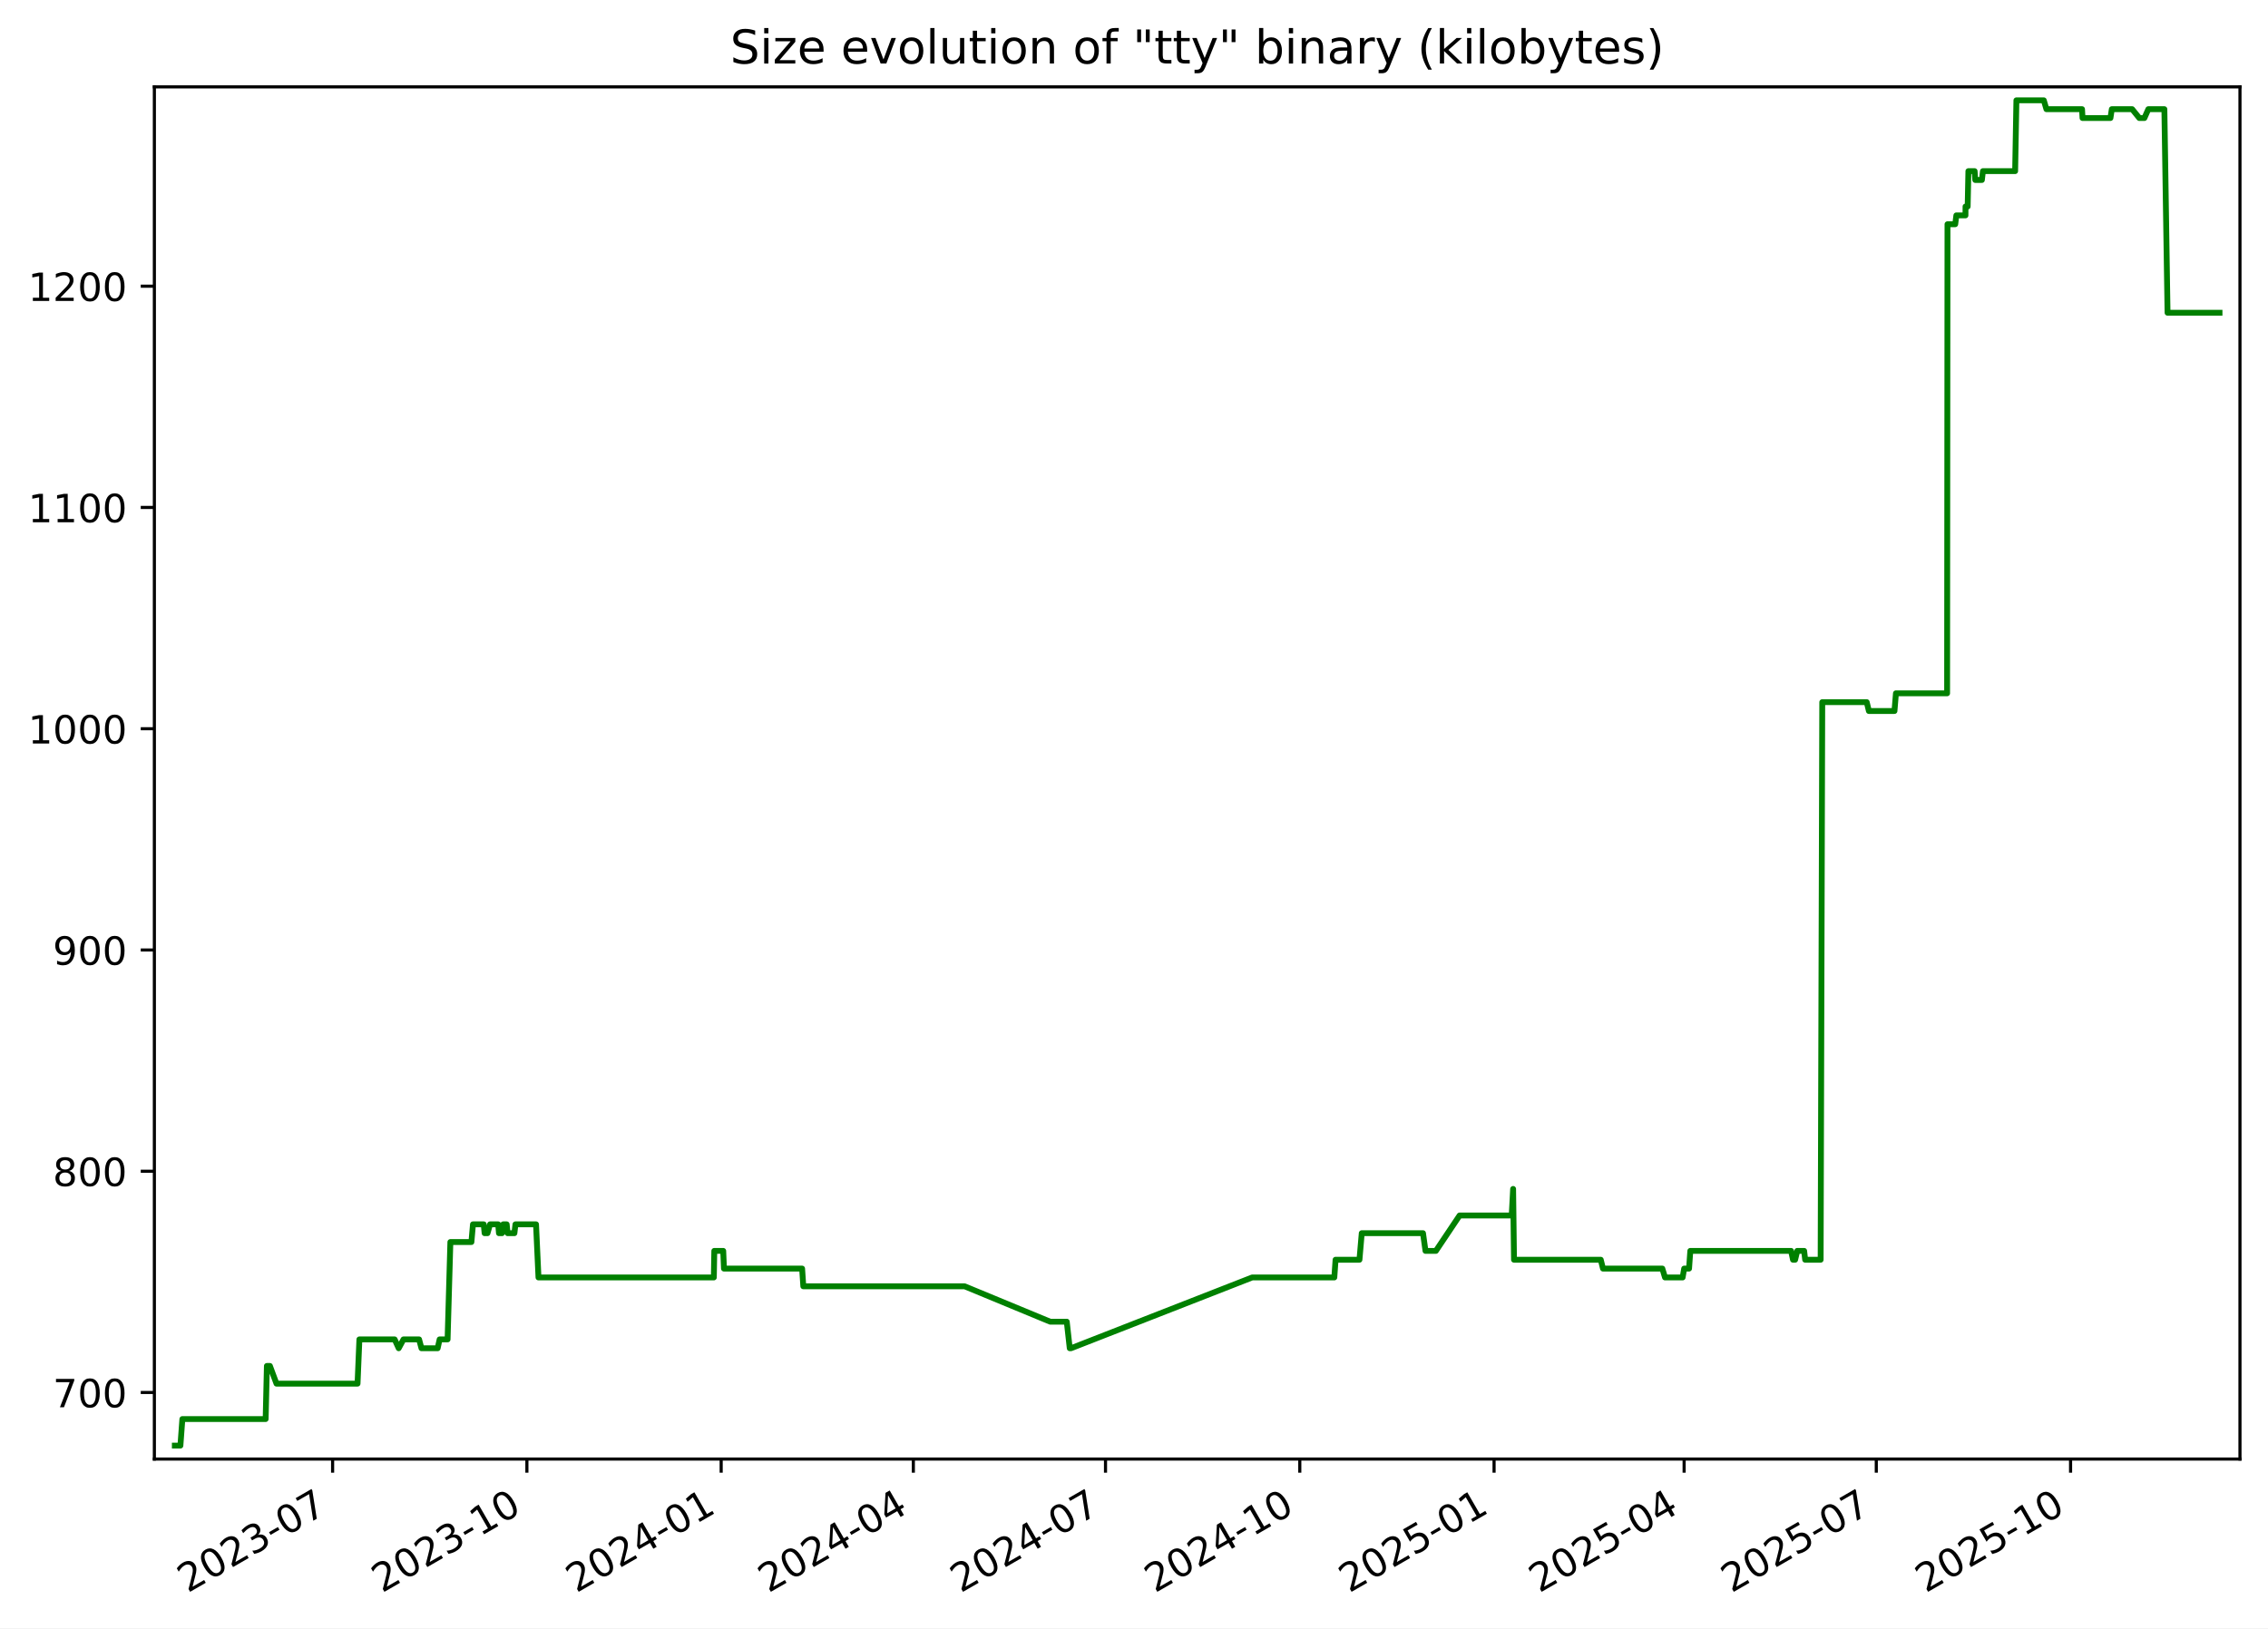
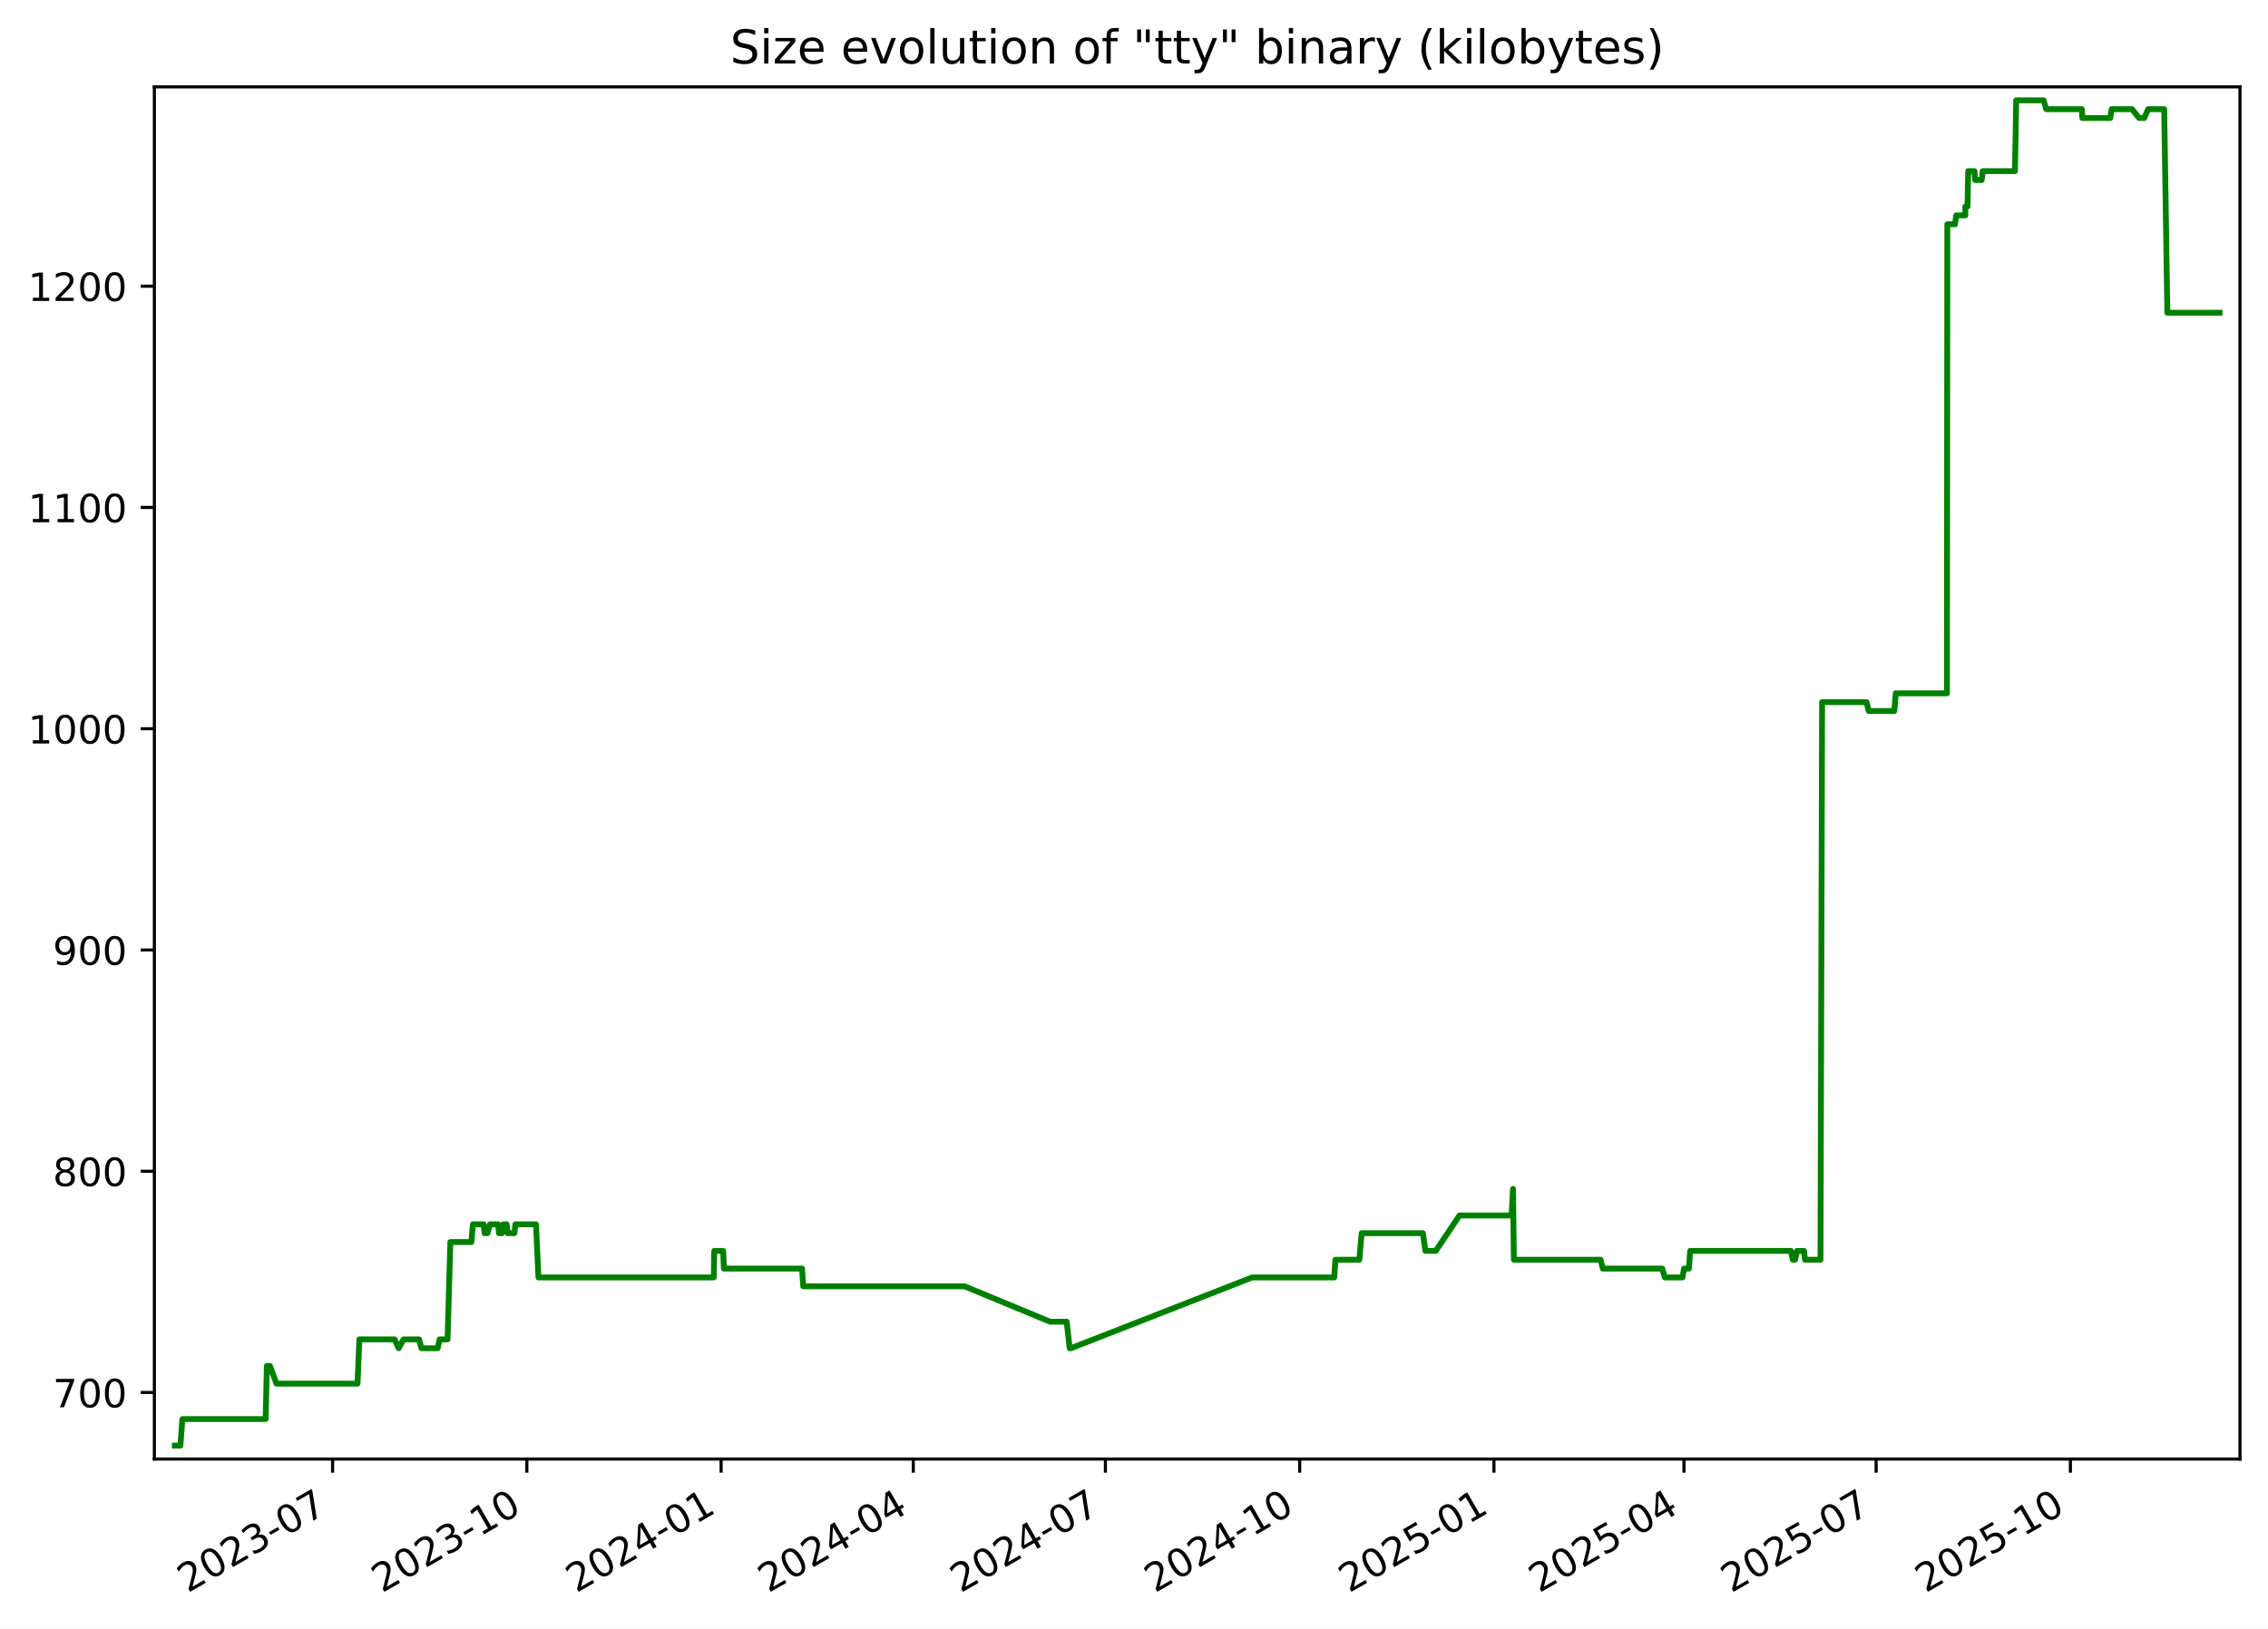
<svg xmlns="http://www.w3.org/2000/svg" xmlns:xlink="http://www.w3.org/1999/xlink" width="582.53pt" height="418.303pt" viewBox="0 0 582.53 418.303" version="1.1">
  <defs>
    <style type="text/css">*{stroke-linejoin: round; stroke-linecap: butt}</style>
  </defs>
  <g id="figure_1">
    <g id="patch_1">
      <path d="M -0 418.303  L 582.53 418.303  L 582.53 0  L -0 0  z " style="fill: #ffffff" />
    </g>
    <g id="axes_1">
      <g id="patch_2">
        <path d="M 39.65 374.83  L 575.33 374.83  L 575.33 22.318  L 39.65 22.318  z " style="fill: #ffffff" />
      </g>
      <g id="matplotlib.axis_1">
        <g id="xtick_1">
          <g id="line2d_1">
            <defs>
-               <path id="mce63714a50" d="M 0 0  L 0 3.5  " style="stroke: #000000; stroke-width: 0.8" />
+               <path id="m64c929b6ab" d="M 0 0  L 0 3.5  " style="stroke: #000000; stroke-width: 0.8" />
            </defs>
            <g>
-               <use xlink:href="#mce63714a50" x="85.43" y="374.83" style="stroke: #000000; stroke-width: 0.8" />
+               <use xlink:href="#m64c929b6ab" x="85.426" y="374.83" style="stroke: #000000; stroke-width: 0.8" />
            </g>
          </g>
          <g id="text_1">
-             <g transform="translate(48.20502 409.302) rotate(-30) scale(0.1 -0.1)">
+             <g transform="translate(48.20119 409.302) rotate(-30) scale(0.1 -0.1)">
              <defs>
                <path id="DejaVuSans-32" d="M 1228 531  L 3431 531  L 3431 0  L 469 0  L 469 531  Q 828 903 1448 1529  Q 2069 2156 2228 2338  Q 2531 2678 2651 2914  Q 2772 3150 2772 3378  Q 2772 3750 2511 3984  Q 2250 4219 1831 4219  Q 1534 4219 1204 4116  Q 875 4013 500 3803  L 500 4441  Q 881 4594 1212 4672  Q 1544 4750 1819 4750  Q 2544 4750 2975 4387  Q 3406 4025 3406 3419  Q 3406 3131 3298 2873  Q 3191 2616 2906 2266  Q 2828 2175 2409 1742  Q 1991 1309 1228 531  z " transform="scale(0.015625)" />
                <path id="DejaVuSans-30" d="M 2034 4250  Q 1547 4250 1301 3770  Q 1056 3291 1056 2328  Q 1056 1369 1301 889  Q 1547 409 2034 409  Q 2525 409 2770 889  Q 3016 1369 3016 2328  Q 3016 3291 2770 3770  Q 2525 4250 2034 4250  z M 2034 4750  Q 2819 4750 3233 4129  Q 3647 3509 3647 2328  Q 3647 1150 3233 529  Q 2819 -91 2034 -91  Q 1250 -91 836 529  Q 422 1150 422 2328  Q 422 3509 836 4129  Q 1250 4750 2034 4750  z " transform="scale(0.015625)" />
                <path id="DejaVuSans-33" d="M 2597 2516  Q 3050 2419 3304 2112  Q 3559 1806 3559 1356  Q 3559 666 3084 287  Q 2609 -91 1734 -91  Q 1441 -91 1130 -33  Q 819 25 488 141  L 488 750  Q 750 597 1062 519  Q 1375 441 1716 441  Q 2309 441 2620 675  Q 2931 909 2931 1356  Q 2931 1769 2642 2001  Q 2353 2234 1838 2234  L 1294 2234  L 1294 2753  L 1863 2753  Q 2328 2753 2575 2939  Q 2822 3125 2822 3475  Q 2822 3834 2567 4026  Q 2313 4219 1838 4219  Q 1578 4219 1281 4162  Q 984 4106 628 3988  L 628 4550  Q 988 4650 1302 4700  Q 1616 4750 1894 4750  Q 2613 4750 3031 4423  Q 3450 4097 3450 3541  Q 3450 3153 3228 2886  Q 3006 2619 2597 2516  z " transform="scale(0.015625)" />
                <path id="DejaVuSans-2d" d="M 313 2009  L 1997 2009  L 1997 1497  L 313 1497  L 313 2009  z " transform="scale(0.015625)" />
                <path id="DejaVuSans-37" d="M 525 4666  L 3525 4666  L 3525 4397  L 1831 0  L 1172 0  L 2766 4134  L 525 4134  L 525 4666  z " transform="scale(0.015625)" />
              </defs>
              <use xlink:href="#DejaVuSans-32" />
              <use xlink:href="#DejaVuSans-30" x="63.623" />
              <use xlink:href="#DejaVuSans-32" x="127.246" />
              <use xlink:href="#DejaVuSans-33" x="190.869" />
              <use xlink:href="#DejaVuSans-2d" x="254.492" />
              <use xlink:href="#DejaVuSans-30" x="290.576" />
              <use xlink:href="#DejaVuSans-37" x="354.199" />
            </g>
          </g>
        </g>
        <g id="xtick_2">
          <g id="line2d_2">
            <g>
-               <use xlink:href="#mce63714a50" x="135.33" y="374.83" style="stroke: #000000; stroke-width: 0.8" />
+               <use xlink:href="#m64c929b6ab" x="135.322" y="374.83" style="stroke: #000000; stroke-width: 0.8" />
            </g>
          </g>
          <g id="text_2">
-             <g transform="translate(98.10537 409.302) rotate(-30) scale(0.1 -0.1)">
+             <g transform="translate(98.09682 409.302) rotate(-30) scale(0.1 -0.1)">
              <defs>
                <path id="DejaVuSans-31" d="M 794 531  L 1825 531  L 1825 4091  L 703 3866  L 703 4441  L 1819 4666  L 2450 4666  L 2450 531  L 3481 531  L 3481 0  L 794 0  L 794 531  z " transform="scale(0.015625)" />
              </defs>
              <use xlink:href="#DejaVuSans-32" />
              <use xlink:href="#DejaVuSans-30" x="63.623" />
              <use xlink:href="#DejaVuSans-32" x="127.246" />
              <use xlink:href="#DejaVuSans-33" x="190.869" />
              <use xlink:href="#DejaVuSans-2d" x="254.492" />
              <use xlink:href="#DejaVuSans-31" x="290.576" />
              <use xlink:href="#DejaVuSans-30" x="354.199" />
            </g>
          </g>
        </g>
        <g id="xtick_3">
          <g id="line2d_3">
            <g>
-               <use xlink:href="#mce63714a50" x="185.231" y="374.83" style="stroke: #000000; stroke-width: 0.8" />
+               <use xlink:href="#m64c929b6ab" x="185.217" y="374.83" style="stroke: #000000; stroke-width: 0.8" />
            </g>
          </g>
          <g id="text_3">
-             <g transform="translate(148.0057 409.302) rotate(-30) scale(0.1 -0.1)">
+             <g transform="translate(147.9924 409.302) rotate(-30) scale(0.1 -0.1)">
              <defs>
                <path id="DejaVuSans-34" d="M 2419 4116  L 825 1625  L 2419 1625  L 2419 4116  z M 2253 4666  L 3047 4666  L 3047 1625  L 3713 1625  L 3713 1100  L 3047 1100  L 3047 0  L 2419 0  L 2419 1100  L 313 1100  L 313 1709  L 2253 4666  z " transform="scale(0.015625)" />
              </defs>
              <use xlink:href="#DejaVuSans-32" />
              <use xlink:href="#DejaVuSans-30" x="63.623" />
              <use xlink:href="#DejaVuSans-32" x="127.246" />
              <use xlink:href="#DejaVuSans-34" x="190.869" />
              <use xlink:href="#DejaVuSans-2d" x="254.492" />
              <use xlink:href="#DejaVuSans-30" x="290.576" />
              <use xlink:href="#DejaVuSans-31" x="354.199" />
            </g>
          </g>
        </g>
        <g id="xtick_4">
          <g id="line2d_4">
            <g>
-               <use xlink:href="#mce63714a50" x="234.589" y="374.83" style="stroke: #000000; stroke-width: 0.8" />
+               <use xlink:href="#m64c929b6ab" x="234.571" y="374.83" style="stroke: #000000; stroke-width: 0.8" />
            </g>
          </g>
          <g id="text_4">
-             <g transform="translate(197.3637 409.302) rotate(-30) scale(0.1 -0.1)">
+             <g transform="translate(197.3457 409.302) rotate(-30) scale(0.1 -0.1)">
              <use xlink:href="#DejaVuSans-32" />
              <use xlink:href="#DejaVuSans-30" x="63.623" />
              <use xlink:href="#DejaVuSans-32" x="127.246" />
              <use xlink:href="#DejaVuSans-34" x="190.869" />
              <use xlink:href="#DejaVuSans-2d" x="254.492" />
              <use xlink:href="#DejaVuSans-30" x="290.576" />
              <use xlink:href="#DejaVuSans-34" x="354.199" />
            </g>
          </g>
        </g>
        <g id="xtick_5">
          <g id="line2d_5">
            <g>
-               <use xlink:href="#mce63714a50" x="283.946" y="374.83" style="stroke: #000000; stroke-width: 0.8" />
+               <use xlink:href="#m64c929b6ab" x="283.924" y="374.83" style="stroke: #000000; stroke-width: 0.8" />
            </g>
          </g>
          <g id="text_5">
-             <g transform="translate(246.7216 409.302) rotate(-30) scale(0.1 -0.1)">
+             <g transform="translate(246.699 409.302) rotate(-30) scale(0.1 -0.1)">
              <use xlink:href="#DejaVuSans-32" />
              <use xlink:href="#DejaVuSans-30" x="63.623" />
              <use xlink:href="#DejaVuSans-32" x="127.246" />
              <use xlink:href="#DejaVuSans-34" x="190.869" />
              <use xlink:href="#DejaVuSans-2d" x="254.492" />
              <use xlink:href="#DejaVuSans-30" x="290.576" />
              <use xlink:href="#DejaVuSans-37" x="354.199" />
            </g>
          </g>
        </g>
        <g id="xtick_6">
          <g id="line2d_6">
            <g>
-               <use xlink:href="#mce63714a50" x="333.847" y="374.83" style="stroke: #000000; stroke-width: 0.8" />
+               <use xlink:href="#m64c929b6ab" x="333.819" y="374.83" style="stroke: #000000; stroke-width: 0.8" />
            </g>
          </g>
          <g id="text_6">
-             <g transform="translate(296.622 409.302) rotate(-30) scale(0.1 -0.1)">
+             <g transform="translate(296.5947 409.302) rotate(-30) scale(0.1 -0.1)">
              <use xlink:href="#DejaVuSans-32" />
              <use xlink:href="#DejaVuSans-30" x="63.623" />
              <use xlink:href="#DejaVuSans-32" x="127.246" />
              <use xlink:href="#DejaVuSans-34" x="190.869" />
              <use xlink:href="#DejaVuSans-2d" x="254.492" />
              <use xlink:href="#DejaVuSans-31" x="290.576" />
              <use xlink:href="#DejaVuSans-30" x="354.199" />
            </g>
          </g>
        </g>
        <g id="xtick_7">
          <g id="line2d_7">
            <g>
-               <use xlink:href="#mce63714a50" x="383.747" y="374.83" style="stroke: #000000; stroke-width: 0.8" />
+               <use xlink:href="#m64c929b6ab" x="383.715" y="374.83" style="stroke: #000000; stroke-width: 0.8" />
            </g>
          </g>
          <g id="text_7">
-             <g transform="translate(346.5223 409.302) rotate(-30) scale(0.1 -0.1)">
+             <g transform="translate(346.4903 409.302) rotate(-30) scale(0.1 -0.1)">
              <defs>
                <path id="DejaVuSans-35" d="M 691 4666  L 3169 4666  L 3169 4134  L 1269 4134  L 1269 2991  Q 1406 3038 1543 3061  Q 1681 3084 1819 3084  Q 2600 3084 3056 2656  Q 3513 2228 3513 1497  Q 3513 744 3044 326  Q 2575 -91 1722 -91  Q 1428 -91 1123 -41  Q 819 9 494 109  L 494 744  Q 775 591 1075 516  Q 1375 441 1709 441  Q 2250 441 2565 725  Q 2881 1009 2881 1497  Q 2881 1984 2565 2268  Q 2250 2553 1709 2553  Q 1456 2553 1204 2497  Q 953 2441 691 2322  L 691 4666  z " transform="scale(0.015625)" />
              </defs>
              <use xlink:href="#DejaVuSans-32" />
              <use xlink:href="#DejaVuSans-30" x="63.623" />
              <use xlink:href="#DejaVuSans-32" x="127.246" />
              <use xlink:href="#DejaVuSans-35" x="190.869" />
              <use xlink:href="#DejaVuSans-2d" x="254.492" />
              <use xlink:href="#DejaVuSans-30" x="290.576" />
              <use xlink:href="#DejaVuSans-31" x="354.199" />
            </g>
          </g>
        </g>
        <g id="xtick_8">
          <g id="line2d_8">
            <g>
-               <use xlink:href="#mce63714a50" x="432.563" y="374.83" style="stroke: #000000; stroke-width: 0.8" />
+               <use xlink:href="#m64c929b6ab" x="432.526" y="374.83" style="stroke: #000000; stroke-width: 0.8" />
            </g>
          </g>
          <g id="text_8">
-             <g transform="translate(395.3379 409.302) rotate(-30) scale(0.1 -0.1)">
+             <g transform="translate(395.3012 409.302) rotate(-30) scale(0.1 -0.1)">
              <use xlink:href="#DejaVuSans-32" />
              <use xlink:href="#DejaVuSans-30" x="63.623" />
              <use xlink:href="#DejaVuSans-32" x="127.246" />
              <use xlink:href="#DejaVuSans-35" x="190.869" />
              <use xlink:href="#DejaVuSans-2d" x="254.492" />
              <use xlink:href="#DejaVuSans-30" x="290.576" />
              <use xlink:href="#DejaVuSans-34" x="354.199" />
            </g>
          </g>
        </g>
        <g id="xtick_9">
          <g id="line2d_9">
            <g>
-               <use xlink:href="#mce63714a50" x="481.921" y="374.83" style="stroke: #000000; stroke-width: 0.8" />
+               <use xlink:href="#m64c929b6ab" x="481.879" y="374.83" style="stroke: #000000; stroke-width: 0.8" />
            </g>
          </g>
          <g id="text_9">
-             <g transform="translate(444.6959 409.302) rotate(-30) scale(0.1 -0.1)">
+             <g transform="translate(444.6545 409.302) rotate(-30) scale(0.1 -0.1)">
              <use xlink:href="#DejaVuSans-32" />
              <use xlink:href="#DejaVuSans-30" x="63.623" />
              <use xlink:href="#DejaVuSans-32" x="127.246" />
              <use xlink:href="#DejaVuSans-35" x="190.869" />
              <use xlink:href="#DejaVuSans-2d" x="254.492" />
              <use xlink:href="#DejaVuSans-30" x="290.576" />
              <use xlink:href="#DejaVuSans-37" x="354.199" />
            </g>
          </g>
        </g>
        <g id="xtick_10">
          <g id="line2d_10">
            <g>
-               <use xlink:href="#mce63714a50" x="531.821" y="374.83" style="stroke: #000000; stroke-width: 0.8" />
+               <use xlink:href="#m64c929b6ab" x="531.775" y="374.83" style="stroke: #000000; stroke-width: 0.8" />
            </g>
          </g>
          <g id="text_10">
-             <g transform="translate(494.5962 409.302) rotate(-30) scale(0.1 -0.1)">
+             <g transform="translate(494.5501 409.302) rotate(-30) scale(0.1 -0.1)">
              <use xlink:href="#DejaVuSans-32" />
              <use xlink:href="#DejaVuSans-30" x="63.623" />
              <use xlink:href="#DejaVuSans-32" x="127.246" />
              <use xlink:href="#DejaVuSans-35" x="190.869" />
              <use xlink:href="#DejaVuSans-2d" x="254.492" />
              <use xlink:href="#DejaVuSans-31" x="290.576" />
              <use xlink:href="#DejaVuSans-30" x="354.199" />
            </g>
          </g>
        </g>
      </g>
      <g id="matplotlib.axis_2">
        <g id="ytick_1">
          <g id="line2d_11">
            <defs>
-               <path id="md71a009ff9" d="M 0 0  L -3.5 0  " style="stroke: #000000; stroke-width: 0.8" />
+               <path id="md97c1f09c0" d="M 0 0  L -3.5 0  " style="stroke: #000000; stroke-width: 0.8" />
            </defs>
            <g>
-               <use xlink:href="#md71a009ff9" x="39.65" y="357.732" style="stroke: #000000; stroke-width: 0.8" />
+               <use xlink:href="#md97c1f09c0" x="39.65" y="357.732" style="stroke: #000000; stroke-width: 0.8" />
            </g>
          </g>
          <g id="text_11">
            <g transform="translate(13.5625 361.5312) scale(0.1 -0.1)">
              <use xlink:href="#DejaVuSans-37" />
              <use xlink:href="#DejaVuSans-30" x="63.623" />
              <use xlink:href="#DejaVuSans-30" x="127.246" />
            </g>
          </g>
        </g>
        <g id="ytick_2">
          <g id="line2d_12">
            <g>
-               <use xlink:href="#md71a009ff9" x="39.65" y="300.89" style="stroke: #000000; stroke-width: 0.8" />
+               <use xlink:href="#md97c1f09c0" x="39.65" y="300.89" style="stroke: #000000; stroke-width: 0.8" />
            </g>
          </g>
          <g id="text_12">
            <g transform="translate(13.5625 304.6891) scale(0.1 -0.1)">
              <defs>
                <path id="DejaVuSans-38" d="M 2034 2216  Q 1584 2216 1326 1975  Q 1069 1734 1069 1313  Q 1069 891 1326 650  Q 1584 409 2034 409  Q 2484 409 2743 651  Q 3003 894 3003 1313  Q 3003 1734 2745 1975  Q 2488 2216 2034 2216  z M 1403 2484  Q 997 2584 770 2862  Q 544 3141 544 3541  Q 544 4100 942 4425  Q 1341 4750 2034 4750  Q 2731 4750 3128 4425  Q 3525 4100 3525 3541  Q 3525 3141 3298 2862  Q 3072 2584 2669 2484  Q 3125 2378 3379 2068  Q 3634 1759 3634 1313  Q 3634 634 3220 271  Q 2806 -91 2034 -91  Q 1263 -91 848 271  Q 434 634 434 1313  Q 434 1759 690 2068  Q 947 2378 1403 2484  z M 1172 3481  Q 1172 3119 1398 2916  Q 1625 2713 2034 2713  Q 2441 2713 2670 2916  Q 2900 3119 2900 3481  Q 2900 3844 2670 4047  Q 2441 4250 2034 4250  Q 1625 4250 1398 4047  Q 1172 3844 1172 3481  z " transform="scale(0.015625)" />
              </defs>
              <use xlink:href="#DejaVuSans-38" />
              <use xlink:href="#DejaVuSans-30" x="63.623" />
              <use xlink:href="#DejaVuSans-30" x="127.246" />
            </g>
          </g>
        </g>
        <g id="ytick_3">
          <g id="line2d_13">
            <g>
-               <use xlink:href="#md71a009ff9" x="39.65" y="244.048" style="stroke: #000000; stroke-width: 0.8" />
+               <use xlink:href="#md97c1f09c0" x="39.65" y="244.048" style="stroke: #000000; stroke-width: 0.8" />
            </g>
          </g>
          <g id="text_13">
            <g transform="translate(13.5625 247.847) scale(0.1 -0.1)">
              <defs>
                <path id="DejaVuSans-39" d="M 703 97  L 703 672  Q 941 559 1184 500  Q 1428 441 1663 441  Q 2288 441 2617 861  Q 2947 1281 2994 2138  Q 2813 1869 2534 1725  Q 2256 1581 1919 1581  Q 1219 1581 811 2004  Q 403 2428 403 3163  Q 403 3881 828 4315  Q 1253 4750 1959 4750  Q 2769 4750 3195 4129  Q 3622 3509 3622 2328  Q 3622 1225 3098 567  Q 2575 -91 1691 -91  Q 1453 -91 1209 -44  Q 966 3 703 97  z M 1959 2075  Q 2384 2075 2632 2365  Q 2881 2656 2881 3163  Q 2881 3666 2632 3958  Q 2384 4250 1959 4250  Q 1534 4250 1286 3958  Q 1038 3666 1038 3163  Q 1038 2656 1286 2365  Q 1534 2075 1959 2075  z " transform="scale(0.015625)" />
              </defs>
              <use xlink:href="#DejaVuSans-39" />
              <use xlink:href="#DejaVuSans-30" x="63.623" />
              <use xlink:href="#DejaVuSans-30" x="127.246" />
            </g>
          </g>
        </g>
        <g id="ytick_4">
          <g id="line2d_14">
            <g>
-               <use xlink:href="#md71a009ff9" x="39.65" y="187.206" style="stroke: #000000; stroke-width: 0.8" />
+               <use xlink:href="#md97c1f09c0" x="39.65" y="187.206" style="stroke: #000000; stroke-width: 0.8" />
            </g>
          </g>
          <g id="text_14">
            <g transform="translate(7.2 191.0049) scale(0.1 -0.1)">
              <use xlink:href="#DejaVuSans-31" />
              <use xlink:href="#DejaVuSans-30" x="63.623" />
              <use xlink:href="#DejaVuSans-30" x="127.246" />
              <use xlink:href="#DejaVuSans-30" x="190.869" />
            </g>
          </g>
        </g>
        <g id="ytick_5">
          <g id="line2d_15">
            <g>
-               <use xlink:href="#md71a009ff9" x="39.65" y="130.364" style="stroke: #000000; stroke-width: 0.8" />
+               <use xlink:href="#md97c1f09c0" x="39.65" y="130.364" style="stroke: #000000; stroke-width: 0.8" />
            </g>
          </g>
          <g id="text_15">
            <g transform="translate(7.2 134.1628) scale(0.1 -0.1)">
              <use xlink:href="#DejaVuSans-31" />
              <use xlink:href="#DejaVuSans-31" x="63.623" />
              <use xlink:href="#DejaVuSans-30" x="127.246" />
              <use xlink:href="#DejaVuSans-30" x="190.869" />
            </g>
          </g>
        </g>
        <g id="ytick_6">
          <g id="line2d_16">
            <g>
-               <use xlink:href="#md71a009ff9" x="39.65" y="73.521" style="stroke: #000000; stroke-width: 0.8" />
+               <use xlink:href="#md97c1f09c0" x="39.65" y="73.521" style="stroke: #000000; stroke-width: 0.8" />
            </g>
          </g>
          <g id="text_16">
            <g transform="translate(7.2 77.32071) scale(0.1 -0.1)">
              <use xlink:href="#DejaVuSans-31" />
              <use xlink:href="#DejaVuSans-32" x="63.623" />
              <use xlink:href="#DejaVuSans-30" x="127.246" />
              <use xlink:href="#DejaVuSans-30" x="190.869" />
            </g>
          </g>
        </g>
      </g>
      <g id="line2d_17">
-         <path d="M 44.902 371.374  L 46.338 371.374  L 46.84 364.553  L 68.232 364.553  L 68.55 350.911  L 69.325 350.911  L 71.015 355.458  L 91.835 355.458  L 92.308 344.09  L 101.365 344.09  L 102.405 346.364  L 103.634 344.09  L 107.64 344.09  L 108.254 346.364  L 112.408 346.364  L 112.917 344.09  L 114.962 344.09  L 115.677 319.079  L 121.082 319.079  L 121.48 314.532  L 124.246 314.532  L 124.47 316.806  L 125.21 316.806  L 125.873 314.532  L 127.962 314.532  L 128.155 316.806  L 128.938 316.806  L 129.243 314.532  L 130.14 314.532  L 130.383 316.806  L 132.124 316.806  L 132.392 314.532  L 137.679 314.532  L 138.308 328.174  L 183.348 328.174  L 183.465 321.353  L 185.76 321.353  L 185.947 325.9  L 206.023 325.9  L 206.328 330.448  L 247.758 330.448  L 269.742 339.543  L 273.996 339.543  L 274.76 346.364  L 275.091 346.364  L 321.635 328.174  L 342.718 328.174  L 343.034 323.627  L 349.174 323.627  L 349.761 316.806  L 365.497 316.806  L 366.133 321.353  L 368.804 321.353  L 374.896 312.258  L 388.279 312.258  L 388.641 305.437  L 388.868 323.627  L 411.153 323.627  L 411.723 325.9  L 426.967 325.9  L 427.653 328.174  L 432.181 328.174  L 432.572 325.9  L 433.831 325.9  L 434.151 321.353  L 460.03 321.353  L 460.529 323.627  L 461.072 323.627  L 461.621 321.353  L 463.392 321.353  L 463.652 323.627  L 467.629 323.627  L 468.041 180.385  L 479.465 180.385  L 480.019 182.658  L 486.592 182.658  L 486.965 178.111  L 500.111 178.111  L 500.208 57.606  L 502.194 57.606  L 502.48 55.332  L 504.823 55.332  L 504.841 53.058  L 505.39 53.058  L 505.576 43.964  L 507.176 43.964  L 507.343 46.237  L 509.04 46.237  L 509.309 43.964  L 517.584 43.964  L 517.907 25.774  L 524.946 25.774  L 525.619 28.048  L 534.765 28.048  L 534.892 30.321  L 542.063 30.321  L 542.414 28.048  L 547.637 28.048  L 549.479 30.321  L 550.786 30.321  L 551.793 28.048  L 555.916 28.048  L 556.728 80.343  L 570.078 80.343  L 570.078 80.343  " clip-path="url(#p678d445827)" style="fill: none; stroke: #008000; stroke-width: 1.5; stroke-linecap: square" />
+         <path d="M 44.902 371.374  L 46.337 371.374  L 46.84 364.553  L 68.23 364.553  L 68.547 350.911  L 69.322 350.911  L 71.013 355.458  L 91.831 355.458  L 92.303 344.09  L 101.36 344.09  L 102.399 346.364  L 103.629 344.09  L 107.634 344.09  L 108.248 346.364  L 112.402 346.364  L 112.91 344.09  L 114.956 344.09  L 115.67 319.079  L 121.074 319.079  L 121.473 314.532  L 124.239 314.532  L 124.463 316.806  L 125.202 316.806  L 125.865 314.532  L 127.954 314.532  L 128.147 316.806  L 128.93 316.806  L 129.235 314.532  L 130.132 314.532  L 130.375 316.806  L 132.116 316.806  L 132.384 314.532  L 137.67 314.532  L 138.299 328.174  L 183.335 328.174  L 183.452 321.353  L 185.746 321.353  L 185.934 325.9  L 206.008 325.9  L 206.313 330.448  L 247.739 330.448  L 269.721 339.543  L 273.975 339.543  L 274.739 346.364  L 275.069 346.364  L 321.609 328.174  L 342.69 328.174  L 343.006 323.627  L 349.145 323.627  L 349.732 316.806  L 365.466 316.806  L 366.103 321.353  L 368.773 321.353  L 374.865 312.258  L 388.247 312.258  L 388.608 305.437  L 388.836 323.627  L 411.119 323.627  L 411.688 325.9  L 426.931 325.9  L 427.616 328.174  L 432.144 328.174  L 432.535 325.9  L 433.795 325.9  L 434.114 321.353  L 459.991 321.353  L 460.489 323.627  L 461.033 323.627  L 461.582 321.353  L 463.352 321.353  L 463.613 323.627  L 467.589 323.627  L 468.001 180.385  L 479.424 180.385  L 479.977 182.658  L 486.55 182.658  L 486.923 178.111  L 500.068 178.111  L 500.165 57.606  L 502.151 57.606  L 502.437 55.332  L 504.78 55.332  L 504.798 53.058  L 505.346 53.058  L 505.532 43.964  L 507.132 43.964  L 507.299 46.237  L 508.996 46.237  L 509.265 43.964  L 517.54 43.964  L 517.862 25.774  L 524.9 25.774  L 525.573 28.048  L 534.718 28.048  L 534.845 30.321  L 542.016 30.321  L 542.367 28.048  L 547.589 28.048  L 549.431 30.321  L 550.738 30.321  L 551.745 28.048  L 555.867 28.048  L 556.679 80.343  L 570.078 80.343  L 570.078 80.343  " clip-path="url(#p30d1b4e604)" style="fill: none; stroke: #008000; stroke-width: 1.5; stroke-linecap: square" />
      </g>
      <g id="patch_3">
        <path d="M 39.65 374.83  L 39.65 22.318  " style="fill: none; stroke: #000000; stroke-width: 0.8; stroke-linejoin: miter; stroke-linecap: square" />
      </g>
      <g id="patch_4">
        <path d="M 575.33 374.83  L 575.33 22.318  " style="fill: none; stroke: #000000; stroke-width: 0.8; stroke-linejoin: miter; stroke-linecap: square" />
      </g>
      <g id="patch_5">
        <path d="M 39.65 374.83  L 575.33 374.83  " style="fill: none; stroke: #000000; stroke-width: 0.8; stroke-linejoin: miter; stroke-linecap: square" />
      </g>
      <g id="patch_6">
        <path d="M 39.65 22.318  L 575.33 22.318  " style="fill: none; stroke: #000000; stroke-width: 0.8; stroke-linejoin: miter; stroke-linecap: square" />
      </g>
      <g id="text_17">
        <g transform="translate(187.5387 16.31812) scale(0.12 -0.12)">
          <defs>
            <path id="DejaVuSans-53" d="M 3425 4513  L 3425 3897  Q 3066 4069 2747 4153  Q 2428 4238 2131 4238  Q 1616 4238 1336 4038  Q 1056 3838 1056 3469  Q 1056 3159 1242 3001  Q 1428 2844 1947 2747  L 2328 2669  Q 3034 2534 3370 2195  Q 3706 1856 3706 1288  Q 3706 609 3251 259  Q 2797 -91 1919 -91  Q 1588 -91 1214 -16  Q 841 59 441 206  L 441 856  Q 825 641 1194 531  Q 1563 422 1919 422  Q 2459 422 2753 634  Q 3047 847 3047 1241  Q 3047 1584 2836 1778  Q 2625 1972 2144 2069  L 1759 2144  Q 1053 2284 737 2584  Q 422 2884 422 3419  Q 422 4038 858 4394  Q 1294 4750 2059 4750  Q 2388 4750 2728 4690  Q 3069 4631 3425 4513  z " transform="scale(0.015625)" />
            <path id="DejaVuSans-69" d="M 603 3500  L 1178 3500  L 1178 0  L 603 0  L 603 3500  z M 603 4863  L 1178 4863  L 1178 4134  L 603 4134  L 603 4863  z " transform="scale(0.015625)" />
            <path id="DejaVuSans-7a" d="M 353 3500  L 3084 3500  L 3084 2975  L 922 459  L 3084 459  L 3084 0  L 275 0  L 275 525  L 2438 3041  L 353 3041  L 353 3500  z " transform="scale(0.015625)" />
            <path id="DejaVuSans-65" d="M 3597 1894  L 3597 1613  L 953 1613  Q 991 1019 1311 708  Q 1631 397 2203 397  Q 2534 397 2845 478  Q 3156 559 3463 722  L 3463 178  Q 3153 47 2828 -22  Q 2503 -91 2169 -91  Q 1331 -91 842 396  Q 353 884 353 1716  Q 353 2575 817 3079  Q 1281 3584 2069 3584  Q 2775 3584 3186 3129  Q 3597 2675 3597 1894  z M 3022 2063  Q 3016 2534 2758 2815  Q 2500 3097 2075 3097  Q 1594 3097 1305 2825  Q 1016 2553 972 2059  L 3022 2063  z " transform="scale(0.015625)" />
            <path id="DejaVuSans-20" transform="scale(0.015625)" />
            <path id="DejaVuSans-76" d="M 191 3500  L 800 3500  L 1894 563  L 2988 3500  L 3597 3500  L 2284 0  L 1503 0  L 191 3500  z " transform="scale(0.015625)" />
            <path id="DejaVuSans-6f" d="M 1959 3097  Q 1497 3097 1228 2736  Q 959 2375 959 1747  Q 959 1119 1226 758  Q 1494 397 1959 397  Q 2419 397 2687 759  Q 2956 1122 2956 1747  Q 2956 2369 2687 2733  Q 2419 3097 1959 3097  z M 1959 3584  Q 2709 3584 3137 3096  Q 3566 2609 3566 1747  Q 3566 888 3137 398  Q 2709 -91 1959 -91  Q 1206 -91 779 398  Q 353 888 353 1747  Q 353 2609 779 3096  Q 1206 3584 1959 3584  z " transform="scale(0.015625)" />
            <path id="DejaVuSans-6c" d="M 603 4863  L 1178 4863  L 1178 0  L 603 0  L 603 4863  z " transform="scale(0.015625)" />
            <path id="DejaVuSans-75" d="M 544 1381  L 544 3500  L 1119 3500  L 1119 1403  Q 1119 906 1312 657  Q 1506 409 1894 409  Q 2359 409 2629 706  Q 2900 1003 2900 1516  L 2900 3500  L 3475 3500  L 3475 0  L 2900 0  L 2900 538  Q 2691 219 2414 64  Q 2138 -91 1772 -91  Q 1169 -91 856 284  Q 544 659 544 1381  z M 1991 3584  L 1991 3584  z " transform="scale(0.015625)" />
            <path id="DejaVuSans-74" d="M 1172 4494  L 1172 3500  L 2356 3500  L 2356 3053  L 1172 3053  L 1172 1153  Q 1172 725 1289 603  Q 1406 481 1766 481  L 2356 481  L 2356 0  L 1766 0  Q 1100 0 847 248  Q 594 497 594 1153  L 594 3053  L 172 3053  L 172 3500  L 594 3500  L 594 4494  L 1172 4494  z " transform="scale(0.015625)" />
            <path id="DejaVuSans-6e" d="M 3513 2113  L 3513 0  L 2938 0  L 2938 2094  Q 2938 2591 2744 2837  Q 2550 3084 2163 3084  Q 1697 3084 1428 2787  Q 1159 2491 1159 1978  L 1159 0  L 581 0  L 581 3500  L 1159 3500  L 1159 2956  Q 1366 3272 1645 3428  Q 1925 3584 2291 3584  Q 2894 3584 3203 3211  Q 3513 2838 3513 2113  z " transform="scale(0.015625)" />
            <path id="DejaVuSans-66" d="M 2375 4863  L 2375 4384  L 1825 4384  Q 1516 4384 1395 4259  Q 1275 4134 1275 3809  L 1275 3500  L 2222 3500  L 2222 3053  L 1275 3053  L 1275 0  L 697 0  L 697 3053  L 147 3053  L 147 3500  L 697 3500  L 697 3744  Q 697 4328 969 4595  Q 1241 4863 1831 4863  L 2375 4863  z " transform="scale(0.015625)" />
            <path id="DejaVuSans-22" d="M 1147 4666  L 1147 2931  L 616 2931  L 616 4666  L 1147 4666  z M 2328 4666  L 2328 2931  L 1797 2931  L 1797 4666  L 2328 4666  z " transform="scale(0.015625)" />
            <path id="DejaVuSans-79" d="M 2059 -325  Q 1816 -950 1584 -1140  Q 1353 -1331 966 -1331  L 506 -1331  L 506 -850  L 844 -850  Q 1081 -850 1212 -737  Q 1344 -625 1503 -206  L 1606 56  L 191 3500  L 800 3500  L 1894 763  L 2988 3500  L 3597 3500  L 2059 -325  z " transform="scale(0.015625)" />
            <path id="DejaVuSans-62" d="M 3116 1747  Q 3116 2381 2855 2742  Q 2594 3103 2138 3103  Q 1681 3103 1420 2742  Q 1159 2381 1159 1747  Q 1159 1113 1420 752  Q 1681 391 2138 391  Q 2594 391 2855 752  Q 3116 1113 3116 1747  z M 1159 2969  Q 1341 3281 1617 3432  Q 1894 3584 2278 3584  Q 2916 3584 3314 3078  Q 3713 2572 3713 1747  Q 3713 922 3314 415  Q 2916 -91 2278 -91  Q 1894 -91 1617 61  Q 1341 213 1159 525  L 1159 0  L 581 0  L 581 4863  L 1159 4863  L 1159 2969  z " transform="scale(0.015625)" />
            <path id="DejaVuSans-61" d="M 2194 1759  Q 1497 1759 1228 1600  Q 959 1441 959 1056  Q 959 750 1161 570  Q 1363 391 1709 391  Q 2188 391 2477 730  Q 2766 1069 2766 1631  L 2766 1759  L 2194 1759  z M 3341 1997  L 3341 0  L 2766 0  L 2766 531  Q 2569 213 2275 61  Q 1981 -91 1556 -91  Q 1019 -91 701 211  Q 384 513 384 1019  Q 384 1609 779 1909  Q 1175 2209 1959 2209  L 2766 2209  L 2766 2266  Q 2766 2663 2505 2880  Q 2244 3097 1772 3097  Q 1472 3097 1187 3025  Q 903 2953 641 2809  L 641 3341  Q 956 3463 1253 3523  Q 1550 3584 1831 3584  Q 2591 3584 2966 3190  Q 3341 2797 3341 1997  z " transform="scale(0.015625)" />
            <path id="DejaVuSans-72" d="M 2631 2963  Q 2534 3019 2420 3045  Q 2306 3072 2169 3072  Q 1681 3072 1420 2755  Q 1159 2438 1159 1844  L 1159 0  L 581 0  L 581 3500  L 1159 3500  L 1159 2956  Q 1341 3275 1631 3429  Q 1922 3584 2338 3584  Q 2397 3584 2469 3576  Q 2541 3569 2628 3553  L 2631 2963  z " transform="scale(0.015625)" />
            <path id="DejaVuSans-28" d="M 1984 4856  Q 1566 4138 1362 3434  Q 1159 2731 1159 2009  Q 1159 1288 1364 580  Q 1569 -128 1984 -844  L 1484 -844  Q 1016 -109 783 600  Q 550 1309 550 2009  Q 550 2706 781 3412  Q 1013 4119 1484 4856  L 1984 4856  z " transform="scale(0.015625)" />
            <path id="DejaVuSans-6b" d="M 581 4863  L 1159 4863  L 1159 1991  L 2875 3500  L 3609 3500  L 1753 1863  L 3688 0  L 2938 0  L 1159 1709  L 1159 0  L 581 0  L 581 4863  z " transform="scale(0.015625)" />
            <path id="DejaVuSans-73" d="M 2834 3397  L 2834 2853  Q 2591 2978 2328 3040  Q 2066 3103 1784 3103  Q 1356 3103 1142 2972  Q 928 2841 928 2578  Q 928 2378 1081 2264  Q 1234 2150 1697 2047  L 1894 2003  Q 2506 1872 2764 1633  Q 3022 1394 3022 966  Q 3022 478 2636 193  Q 2250 -91 1575 -91  Q 1294 -91 989 -36  Q 684 19 347 128  L 347 722  Q 666 556 975 473  Q 1284 391 1588 391  Q 1994 391 2212 530  Q 2431 669 2431 922  Q 2431 1156 2273 1281  Q 2116 1406 1581 1522  L 1381 1569  Q 847 1681 609 1914  Q 372 2147 372 2553  Q 372 3047 722 3315  Q 1072 3584 1716 3584  Q 2034 3584 2315 3537  Q 2597 3491 2834 3397  z " transform="scale(0.015625)" />
            <path id="DejaVuSans-29" d="M 513 4856  L 1013 4856  Q 1481 4119 1714 3412  Q 1947 2706 1947 2009  Q 1947 1309 1714 600  Q 1481 -109 1013 -844  L 513 -844  Q 928 -128 1133 580  Q 1338 1288 1338 2009  Q 1338 2731 1133 3434  Q 928 4138 513 4856  z " transform="scale(0.015625)" />
          </defs>
          <use xlink:href="#DejaVuSans-53" />
          <use xlink:href="#DejaVuSans-69" x="63.477" />
          <use xlink:href="#DejaVuSans-7a" x="91.26" />
          <use xlink:href="#DejaVuSans-65" x="143.75" />
          <use xlink:href="#DejaVuSans-20" x="205.273" />
          <use xlink:href="#DejaVuSans-65" x="237.061" />
          <use xlink:href="#DejaVuSans-76" x="298.584" />
          <use xlink:href="#DejaVuSans-6f" x="357.764" />
          <use xlink:href="#DejaVuSans-6c" x="418.945" />
          <use xlink:href="#DejaVuSans-75" x="446.729" />
          <use xlink:href="#DejaVuSans-74" x="510.107" />
          <use xlink:href="#DejaVuSans-69" x="549.316" />
          <use xlink:href="#DejaVuSans-6f" x="577.1" />
          <use xlink:href="#DejaVuSans-6e" x="638.281" />
          <use xlink:href="#DejaVuSans-20" x="701.66" />
          <use xlink:href="#DejaVuSans-6f" x="733.447" />
          <use xlink:href="#DejaVuSans-66" x="794.629" />
          <use xlink:href="#DejaVuSans-20" x="829.834" />
          <use xlink:href="#DejaVuSans-22" x="861.621" />
          <use xlink:href="#DejaVuSans-74" x="907.617" />
          <use xlink:href="#DejaVuSans-74" x="946.826" />
          <use xlink:href="#DejaVuSans-79" x="986.035" />
          <use xlink:href="#DejaVuSans-22" x="1045.215" />
          <use xlink:href="#DejaVuSans-20" x="1091.211" />
          <use xlink:href="#DejaVuSans-62" x="1122.998" />
          <use xlink:href="#DejaVuSans-69" x="1186.475" />
          <use xlink:href="#DejaVuSans-6e" x="1214.258" />
          <use xlink:href="#DejaVuSans-61" x="1277.637" />
          <use xlink:href="#DejaVuSans-72" x="1338.916" />
          <use xlink:href="#DejaVuSans-79" x="1380.029" />
          <use xlink:href="#DejaVuSans-20" x="1439.209" />
          <use xlink:href="#DejaVuSans-28" x="1470.996" />
          <use xlink:href="#DejaVuSans-6b" x="1510.01" />
          <use xlink:href="#DejaVuSans-69" x="1567.92" />
          <use xlink:href="#DejaVuSans-6c" x="1595.703" />
          <use xlink:href="#DejaVuSans-6f" x="1623.486" />
          <use xlink:href="#DejaVuSans-62" x="1684.668" />
          <use xlink:href="#DejaVuSans-79" x="1748.145" />
          <use xlink:href="#DejaVuSans-74" x="1807.324" />
          <use xlink:href="#DejaVuSans-65" x="1846.533" />
          <use xlink:href="#DejaVuSans-73" x="1908.057" />
          <use xlink:href="#DejaVuSans-29" x="1960.156" />
        </g>
      </g>
    </g>
  </g>
  <defs>
-     <clipPath id="p678d445827">
+     <clipPath id="p30d1b4e604">
      <rect x="39.65" y="22.318" width="535.68" height="352.512" />
    </clipPath>
  </defs>
</svg>
